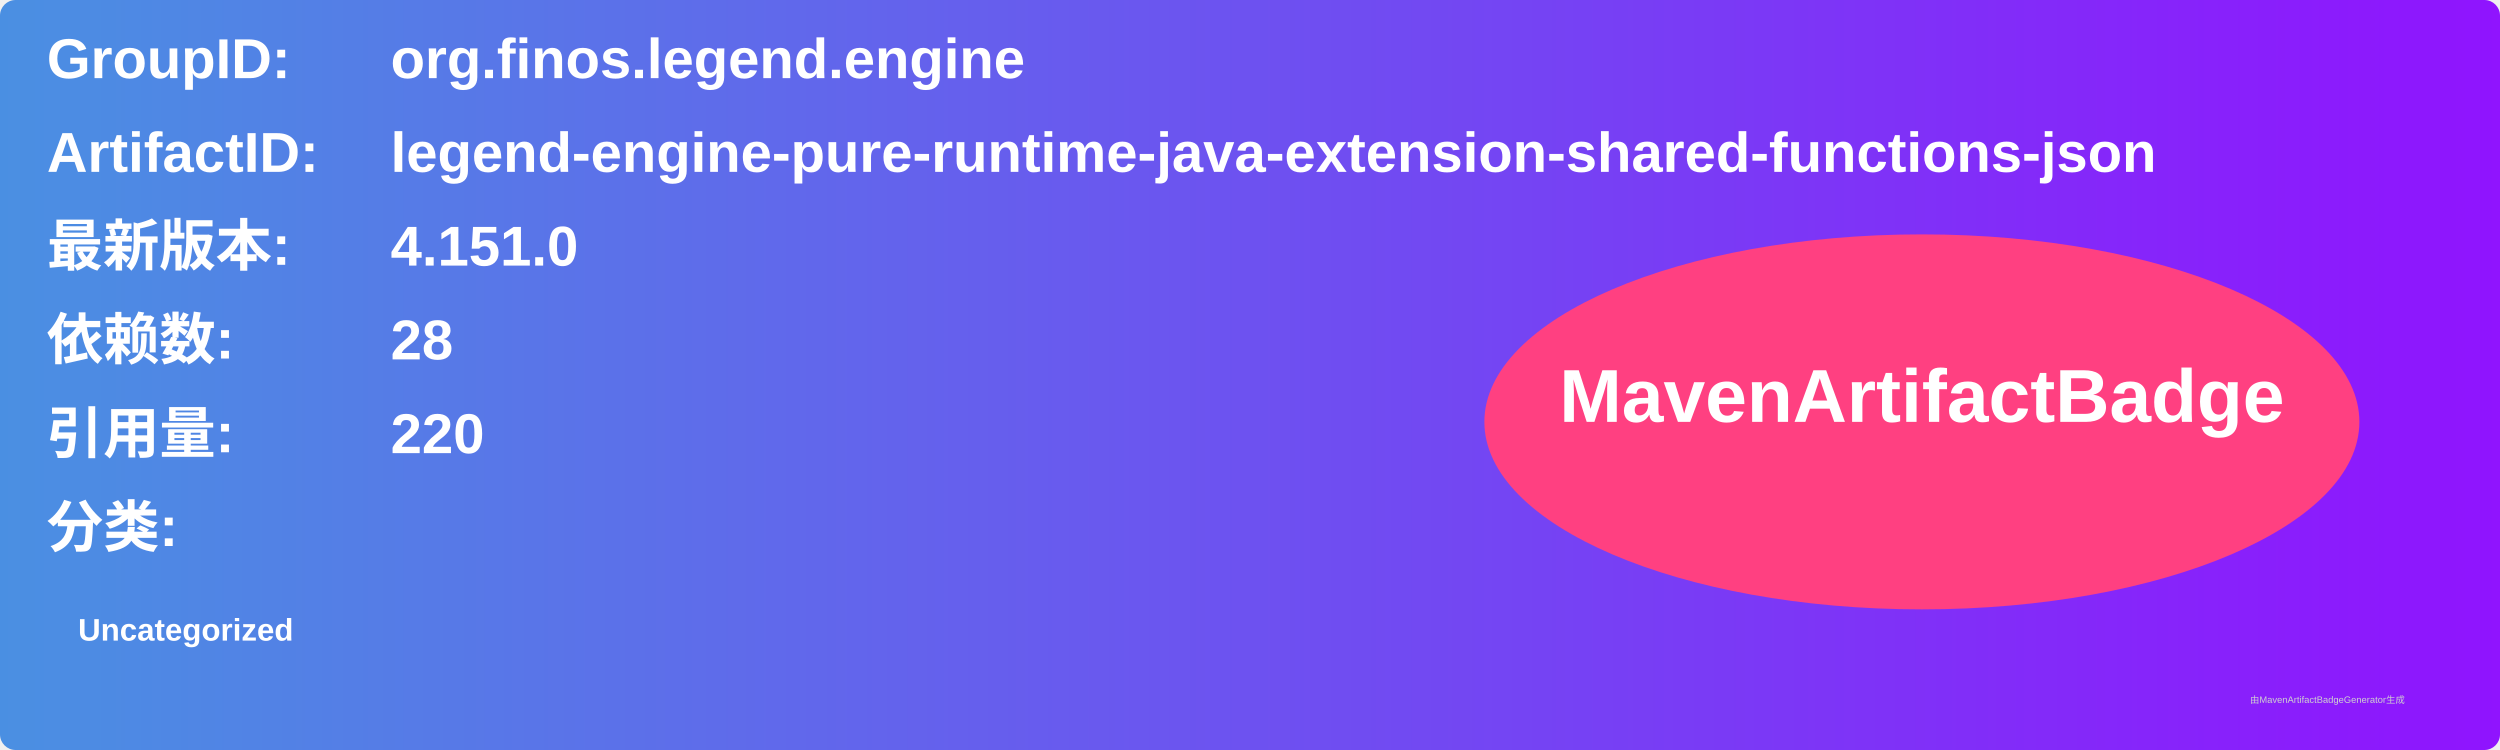
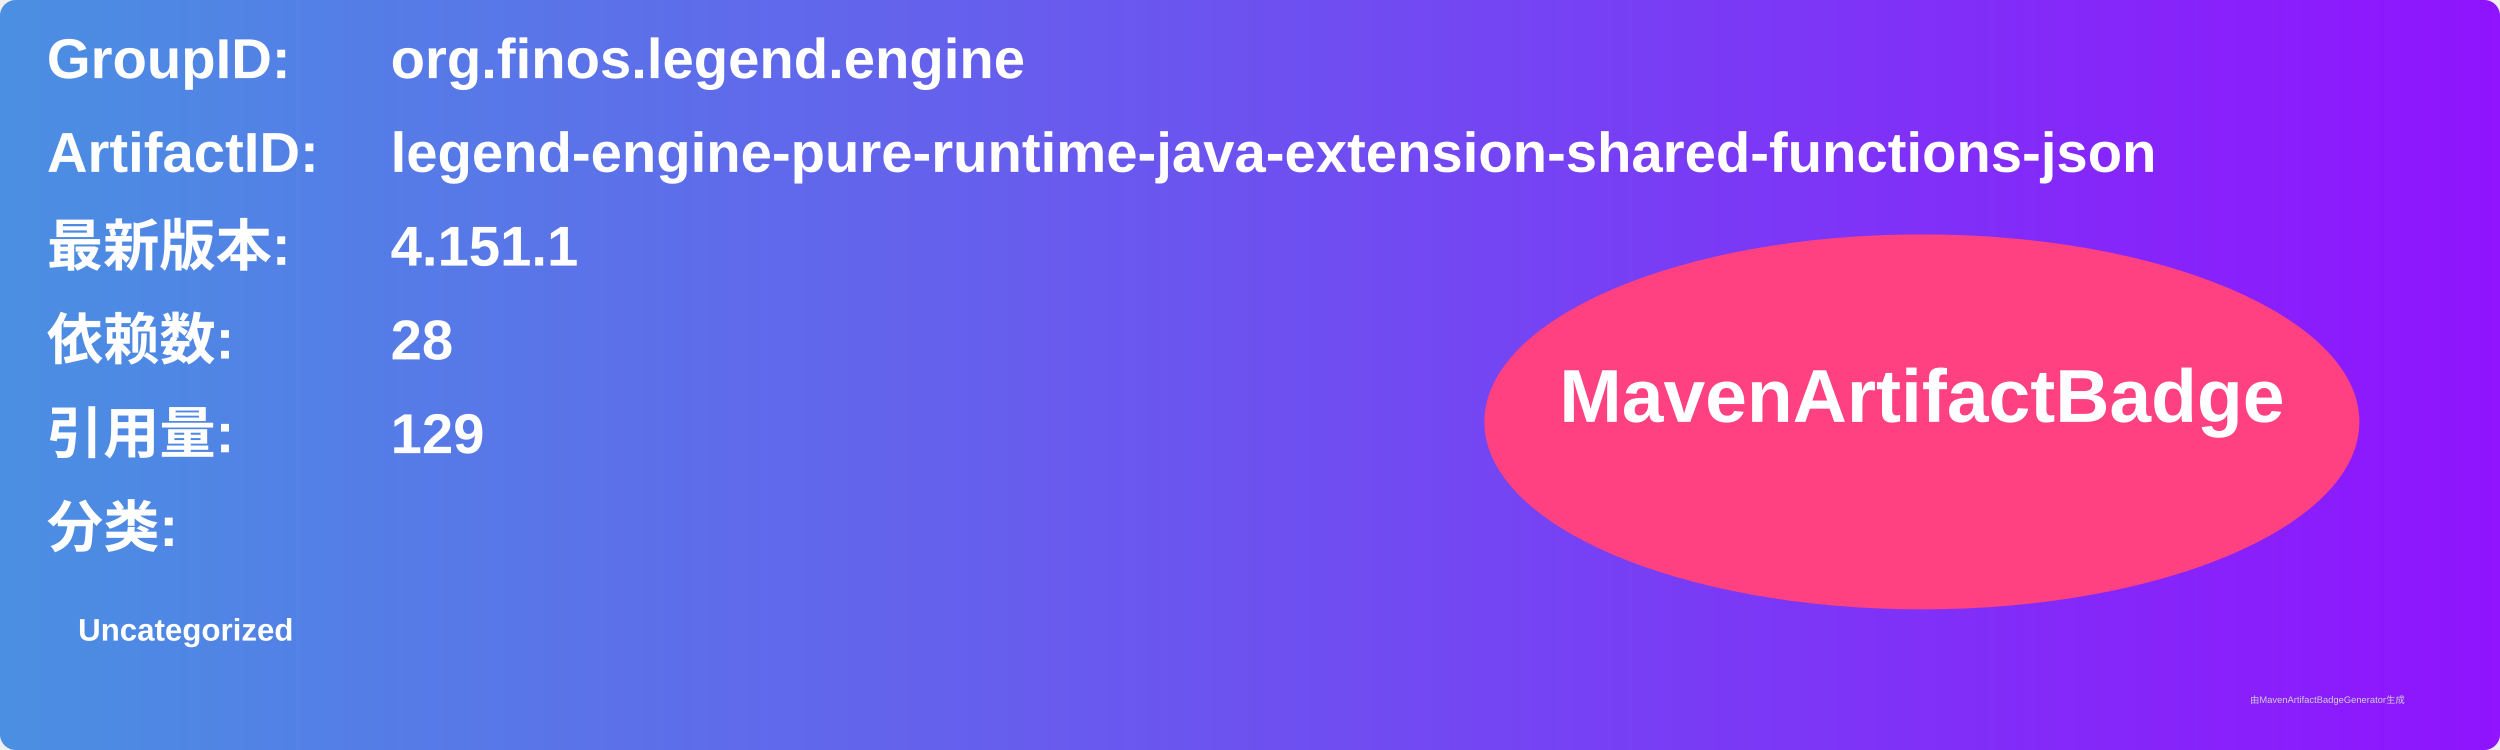
<svg xmlns="http://www.w3.org/2000/svg" width="800" height="240" viewBox="0 0 800 240">
  <linearGradient id="grad" x1="0%" y1="0%" x2="100%" y2="0%">
    <stop offset="0%" stop-color="#4a90e2" />
    <stop offset="100%" stop-color="#9013fe" />
  </linearGradient>
  <rect width="100%" height="100%" rx="5" ry="5" fill="url(#grad)" />
  <g transform="translate(15, 15)">
    <text x="0" y="10" font-family="Arial" font-size="18" fill="white" font-weight="bold" width="260">GroupID:</text>
    <text x="110" y="10" font-family="Arial" font-size="18" fill="white" font-weight="bold" width="460">org.finos.legend.engine</text>
    <text x="0" y="40" font-family="Arial" font-size="18" fill="white" font-weight="bold" width="260">ArtifactID:</text>
    <text x="110" y="40" font-family="Arial" font-size="18" fill="white" font-weight="bold" width="460">legend-engine-pure-runtime-java-extension-shared-functions-json</text>
    <text x="0" y="70" font-family="Arial" font-size="18" fill="white" font-weight="bold">最新版本:</text>
    <text x="110" y="70" font-family="Arial" font-size="18" fill="white" font-weight="bold">
-       <tspan font-weight="bold">4.151.0</tspan>
+       <tspan font-weight="bold">4.151.1</tspan>
    </text>
    <text x="0" y="100" font-family="Arial" font-size="18" fill="white" font-weight="bold">依赖数: </text>
    <text x="110" y="100" font-family="Arial" font-size="18" fill="white">
      <tspan font-weight="bold">28</tspan>
    </text>
    <text x="0" y="130" font-family="Arial" font-size="18" fill="white" font-weight="bold">引用量: </text>
    <text x="110" y="130" font-family="Arial" font-size="18" fill="white">
-       <tspan font-weight="bold">220</tspan>
+       <tspan font-weight="bold">129</tspan>
    </text>
    <text x="0" y="160" font-family="Arial" font-size="18" fill="white" font-weight="bold">分类:</text>
    <text x="10" y="190" font-family="Arial" font-size="10" fill="white">
      <tspan font-weight="bold">Uncategorized</tspan>
    </text>
    <ellipse cx="600" cy="120" rx="140" ry="60" fill="#ff4081" />
    <text x="600" y="120" text-anchor="middle" font-family="Arial" font-size="24" fill="white" font-weight="bold">MavenArtifactBadge</text>
  </g>
  <text x="720" y="225" font-family="Arial" font-size="3" fill="#d0d0d0">由MavenArtifactBadgeGenerator生成</text>
</svg>
